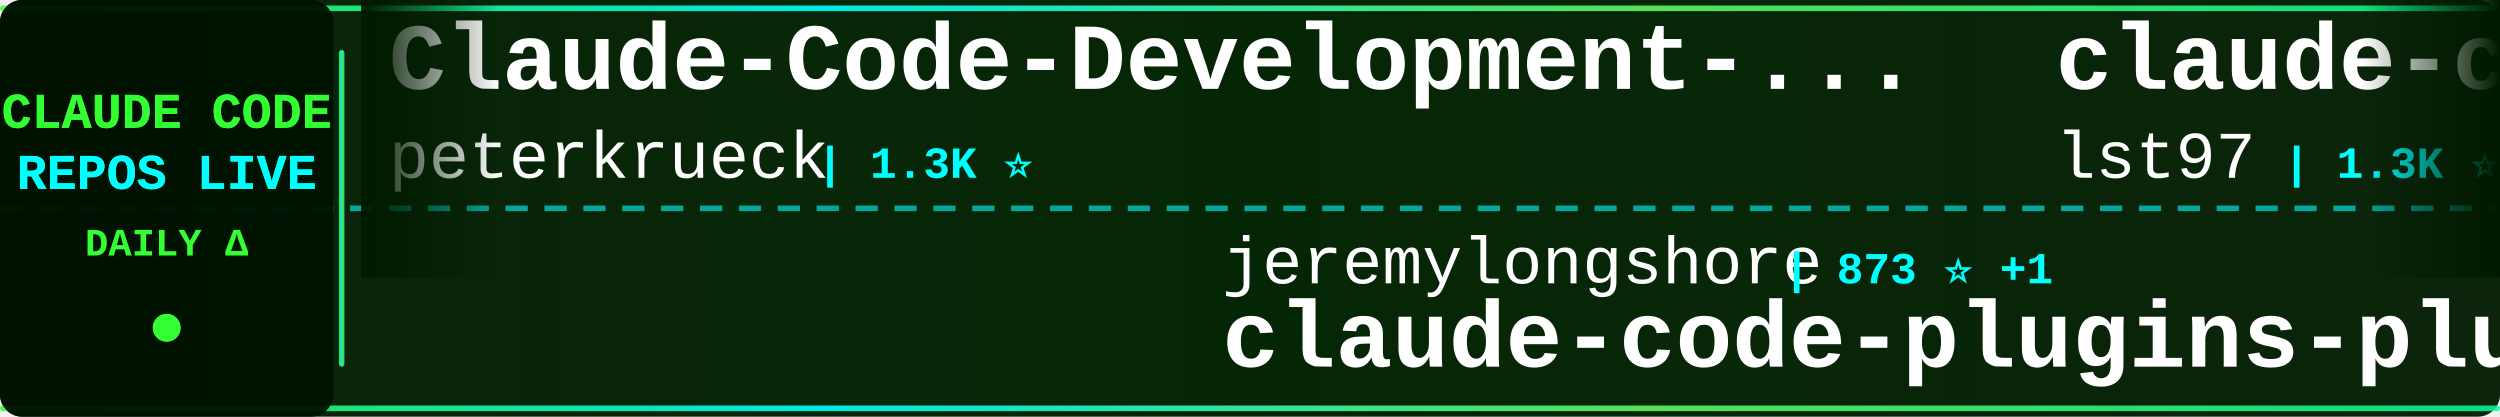
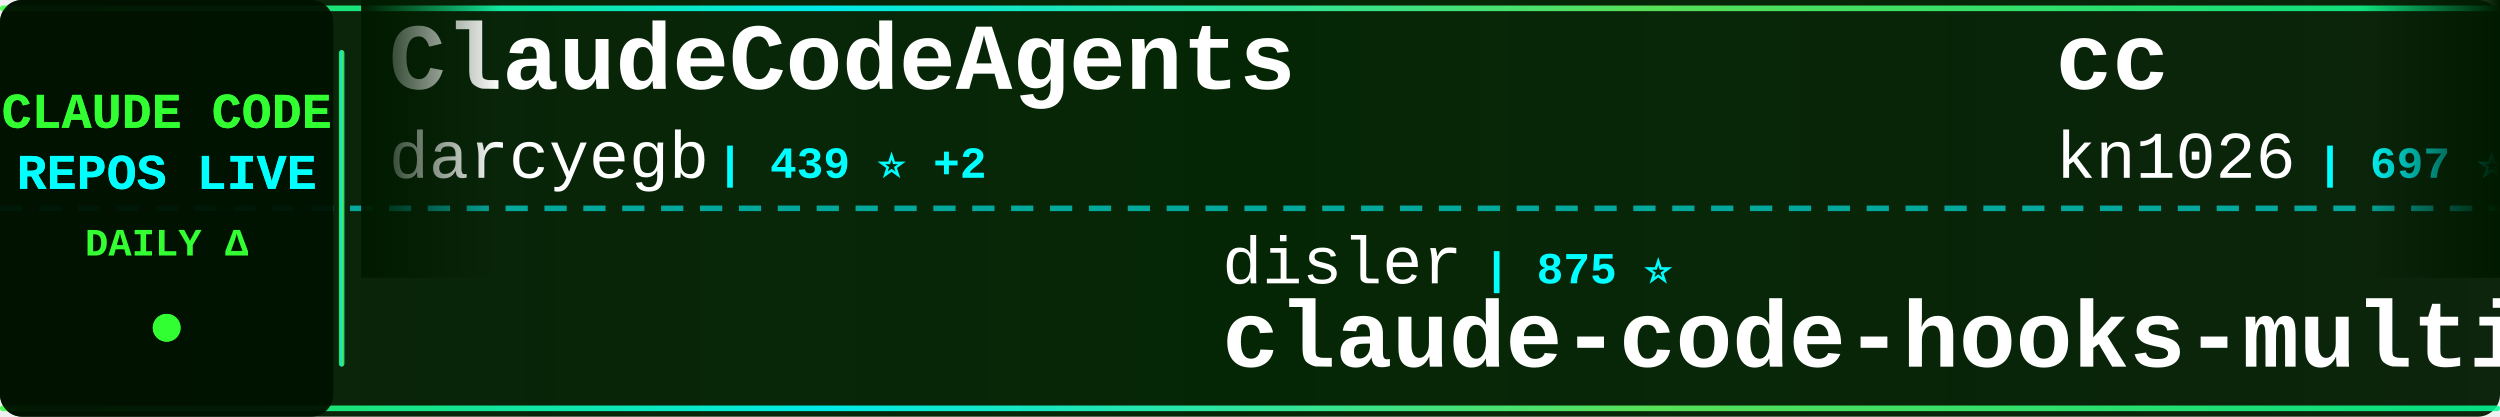
<svg xmlns="http://www.w3.org/2000/svg" width="900" height="150">
  <defs>
    <linearGradient id="tickerBg" x1="0%" y1="0%" x2="100%" y2="0%">
      <stop offset="0%" style="stop-color:#001a00;stop-opacity:0.95" />
      <stop offset="50%" style="stop-color:#002200;stop-opacity:0.98" />
      <stop offset="100%" style="stop-color:#001a00;stop-opacity:0.95" />
    </linearGradient>
    <linearGradient id="borderGrad" x1="0%" y1="0%" x2="100%" y2="0%">
      <stop offset="0%" style="stop-color:#33ff33;stop-opacity:0.85">
        <animate attributeName="stop-opacity" values="0.85;1;0.85" dur="2s" repeatCount="indefinite" />
      </stop>
      <stop offset="33%" style="stop-color:#00ffff;stop-opacity:0.9">
        <animate attributeName="stop-opacity" values="0.9;1;0.9" dur="2.2s" repeatCount="indefinite" />
      </stop>
      <stop offset="66%" style="stop-color:#66ff66;stop-opacity:0.85">
        <animate attributeName="stop-opacity" values="0.85;1;0.85" dur="1.8s" repeatCount="indefinite" />
      </stop>
      <stop offset="100%" style="stop-color:#00ff99;stop-opacity:0.85">
        <animate attributeName="stop-opacity" values="0.85;1;0.85" dur="2s" repeatCount="indefinite" />
      </stop>
    </linearGradient>
    <filter id="textGlow">
      <feGaussianBlur stdDeviation="0.1" result="coloredBlur" />
      <feMerge>
        <feMergeNode in="coloredBlur" />
        <feMergeNode in="SourceGraphic" />
      </feMerge>
    </filter>
    <filter id="metricGlow">
      <feGaussianBlur stdDeviation="0.2" result="coloredBlur" />
      <feMerge>
        <feMergeNode in="coloredBlur" />
        <feMergeNode in="SourceGraphic" />
      </feMerge>
    </filter>
    <linearGradient id="leftFade" x1="0%" y1="0%" x2="100%" y2="0%">
      <stop offset="0%" style="stop-color:#001a00;stop-opacity:1" />
      <stop offset="100%" style="stop-color:#001a00;stop-opacity:0" />
    </linearGradient>
    <linearGradient id="rightFade" x1="0%" y1="0%" x2="100%" y2="0%">
      <stop offset="0%" style="stop-color:#001a00;stop-opacity:0" />
      <stop offset="100%" style="stop-color:#001a00;stop-opacity:1" />
    </linearGradient>
  </defs>
  <rect width="900" height="150" fill="url(#tickerBg)" rx="8" />
  <rect x="0" y="2" width="900" height="2" fill="url(#borderGrad)" rx="1" />
  <rect x="0" y="146" width="900" height="2" fill="url(#borderGrad)" rx="1" />
  <line x1="0" y1="75" x2="900" y2="75" stroke="#00ffff" stroke-width="2" stroke-dasharray="8 6" opacity="0.6" />
  <rect x="0" y="0" width="120" height="150" fill="#001100" opacity="0.95" rx="8" />
  <text x="60" y="46" font-family="'Courier New', monospace" font-size="18" font-weight="bold" fill="#33ff33" text-anchor="middle" filter="url(#textGlow)">
    CLAUDE CODE
  </text>
  <text x="60" y="68" font-family="'Courier New', monospace" font-size="18" font-weight="bold" fill="#00ffff" text-anchor="middle" filter="url(#textGlow)">
    REPOS LIVE
  </text>
  <text x="60" y="92" font-family="'Courier New', monospace" font-size="14" font-weight="bold" fill="#33ff33" text-anchor="middle">
    DAILY Δ
  </text>
  <circle cx="60" cy="118" r="5" fill="#33ff33" filter="url(#metricGlow)">
    <animate attributeName="r" values="4;6;4" dur="1.5s" repeatCount="indefinite" />
    <animate attributeName="opacity" values="0.6;1;0.6" dur="1.5s" repeatCount="indefinite" />
  </circle>
  <rect x="122" y="18" width="2" height="114" fill="url(#borderGrad)" rx="1" />
  <clipPath id="tickerClip">
    <rect x="130" y="0" width="770" height="150" />
  </clipPath>
  <g clip-path="url(#tickerClip)">
    <g id="tickerItems">
      <animateTransform attributeName="transform" attributeType="XML" type="translate" from="0 0" to="-3000 0" dur="54s" repeatCount="indefinite" />
      <g transform="translate(0, 0)">
-         <text x="140" y="32" font-family="'Courier New', monospace" font-size="34" font-weight="bold" fill="#ffffff">Claude-Code-Development-...</text>
-         <text x="140" y="64" font-family="'Courier New', monospace" font-size="24" font-weight="normal" fill="#ffffff" opacity="1.0">peterkrueck</text>
-         <text x="294" y="64" font-family="'Courier New', monospace" font-size="16" font-weight="bold" fill="#00ffff"> | 1.3K ⭐</text>
+         <text x="140" y="32" font-family="'Courier New', monospace" font-size="34" font-weight="bold" fill="#ffffff">ClaudeCodeAgents</text>
+         <text x="140" y="64" font-family="'Courier New', monospace" font-size="24" font-weight="normal" fill="#ffffff" opacity="1.0">darcyegb</text>
+         <text x="258" y="64" font-family="'Courier New', monospace" font-size="16" font-weight="bold" fill="#00ffff"> | 439 ⭐ +2</text>
      </g>
      <g transform="translate(300, 0)">
-         <text x="140" y="102" font-family="'Courier New', monospace" font-size="24" font-weight="normal" fill="#ffffff" opacity="1.0">jeremylongshore</text>
-         <text x="342" y="102" font-family="'Courier New', monospace" font-size="16" font-weight="bold" fill="#00ffff"> | 873 ⭐ +1</text>
-         <text x="140" y="132" font-family="'Courier New', monospace" font-size="34" font-weight="bold" fill="#ffffff">claude-code-plugins-plus...</text>
+         <text x="140" y="102" font-family="'Courier New', monospace" font-size="24" font-weight="normal" fill="#ffffff" opacity="1.0">disler</text>
+         <text x="234" y="102" font-family="'Courier New', monospace" font-size="16" font-weight="bold" fill="#00ffff"> | 875 ⭐</text>
+         <text x="140" y="132" font-family="'Courier New', monospace" font-size="34" font-weight="bold" fill="#ffffff">claude-code-hooks-multi-...</text>
      </g>
      <g transform="translate(600, 0)">
-         <text x="140" y="32" font-family="'Courier New', monospace" font-size="34" font-weight="bold" fill="#ffffff">claude-code-sub-agents</text>
-         <text x="140" y="64" font-family="'Courier New', monospace" font-size="24" font-weight="normal" fill="#ffffff" opacity="1.0">lst97</text>
-         <text x="222" y="64" font-family="'Courier New', monospace" font-size="16" font-weight="bold" fill="#00ffff"> | 1.3K ⭐</text>
+         <text x="140" y="32" font-family="'Courier New', monospace" font-size="34" font-weight="bold" fill="#ffffff">cc</text>
+         <text x="140" y="64" font-family="'Courier New', monospace" font-size="24" font-weight="normal" fill="#ffffff" opacity="1.0">kn1026</text>
+         <text x="234" y="64" font-family="'Courier New', monospace" font-size="16" font-weight="bold" fill="#00ffff"> | 697 ⭐</text>
      </g>
      <g transform="translate(900, 0)">
-         <text x="140" y="102" font-family="'Courier New', monospace" font-size="24" font-weight="normal" fill="#ffffff" opacity="1.0">sugyan</text>
-         <text x="234" y="102" font-family="'Courier New', monospace" font-size="16" font-weight="bold" fill="#00ffff"> | 790 ⭐ +1</text>
-         <text x="140" y="132" font-family="'Courier New', monospace" font-size="34" font-weight="bold" fill="#ffffff">claude-code-webui</text>
+         <text x="140" y="102" font-family="'Courier New', monospace" font-size="24" font-weight="normal" fill="#ffffff" opacity="1.0">Dicklesworthstone</text>
+         <text x="366" y="102" font-family="'Courier New', monospace" font-size="16" font-weight="bold" fill="#00ffff"> | 613 ⭐</text>
+         <text x="140" y="132" font-family="'Courier New', monospace" font-size="34" font-weight="bold" fill="#ffffff">claude_code_agent_farm</text>
      </g>
      <g transform="translate(1200, 0)">
-         <text x="140" y="32" font-family="'Courier New', monospace" font-size="34" font-weight="bold" fill="#ffffff">claude-code-infrastructu...</text>
-         <text x="140" y="64" font-family="'Courier New', monospace" font-size="24" font-weight="normal" fill="#ffffff" opacity="1.0">diet103</text>
-         <text x="246" y="64" font-family="'Courier New', monospace" font-size="16" font-weight="bold" fill="#00ffff"> | 8.1K ⭐ +5</text>
+         <text x="140" y="32" font-family="'Courier New', monospace" font-size="34" font-weight="bold" fill="#ffffff">claude-code-reverse</text>
+         <text x="140" y="64" font-family="'Courier New', monospace" font-size="24" font-weight="normal" fill="#ffffff" opacity="1.0">Yuyz0112</text>
+         <text x="258" y="64" font-family="'Courier New', monospace" font-size="16" font-weight="bold" fill="#00ffff"> | 1.9K ⭐</text>
      </g>
      <g transform="translate(1500, 0)">
-         <text x="140" y="102" font-family="'Courier New', monospace" font-size="24" font-weight="normal" fill="#ffffff" opacity="1.0">zsio</text>
-         <text x="210" y="102" font-family="'Courier New', monospace" font-size="16" font-weight="bold" fill="#00ffff"> | 140 ⭐</text>
-         <text x="140" y="132" font-family="'Courier New', monospace" font-size="34" font-weight="bold" fill="#ffffff">claude-code-hub</text>
+         <text x="140" y="102" font-family="'Courier New', monospace" font-size="24" font-weight="normal" fill="#ffffff" opacity="1.0">superdesigndev</text>
+         <text x="330" y="102" font-family="'Courier New', monospace" font-size="16" font-weight="bold" fill="#00ffff"> | 5.6K ⭐ +3</text>
+         <text x="140" y="132" font-family="'Courier New', monospace" font-size="34" font-weight="bold" fill="#ffffff">superdesign</text>
      </g>
      <g transform="translate(1800, 0)">
-         <text x="140" y="32" font-family="'Courier New', monospace" font-size="34" font-weight="bold" fill="#ffffff">claude-code-demo</text>
-         <text x="140" y="64" font-family="'Courier New', monospace" font-size="24" font-weight="normal" fill="#ffffff" opacity="1.0">gurusup</text>
-         <text x="246" y="64" font-family="'Courier New', monospace" font-size="16" font-weight="bold" fill="#00ffff"> | 70 ⭐</text>
+         <text x="140" y="32" font-family="'Courier New', monospace" font-size="34" font-weight="bold" fill="#ffffff">claude-code-cookbook</text>
+         <text x="140" y="64" font-family="'Courier New', monospace" font-size="24" font-weight="normal" fill="#ffffff" opacity="1.0">wasabeef</text>
+         <text x="258" y="64" font-family="'Courier New', monospace" font-size="16" font-weight="bold" fill="#00ffff"> | 890 ⭐</text>
      </g>
      <g transform="translate(2100, 0)">
-         <text x="140" y="102" font-family="'Courier New', monospace" font-size="24" font-weight="normal" fill="#ffffff" opacity="1.0">humanlayer</text>
-         <text x="282" y="102" font-family="'Courier New', monospace" font-size="16" font-weight="bold" fill="#00ffff"> | 8.4K ⭐ +6</text>
-         <text x="140" y="132" font-family="'Courier New', monospace" font-size="34" font-weight="bold" fill="#ffffff">humanlayer</text>
+         <text x="140" y="102" font-family="'Courier New', monospace" font-size="24" font-weight="normal" fill="#ffffff" opacity="1.0">revfactory</text>
+         <text x="282" y="102" font-family="'Courier New', monospace" font-size="16" font-weight="bold" fill="#00ffff"> | 731 ⭐</text>
+         <text x="140" y="132" font-family="'Courier New', monospace" font-size="34" font-weight="bold" fill="#ffffff">claude-code-mastering</text>
      </g>
      <g transform="translate(2400, 0)">
-         <text x="140" y="32" font-family="'Courier New', monospace" font-size="34" font-weight="bold" fill="#ffffff">claude-code-mastering</text>
-         <text x="140" y="64" font-family="'Courier New', monospace" font-size="24" font-weight="normal" fill="#ffffff" opacity="1.0">revfactory</text>
-         <text x="282" y="64" font-family="'Courier New', monospace" font-size="16" font-weight="bold" fill="#00ffff"> | 731 ⭐</text>
+         <text x="140" y="32" font-family="'Courier New', monospace" font-size="34" font-weight="bold" fill="#ffffff">claude-code-subagents</text>
+         <text x="140" y="64" font-family="'Courier New', monospace" font-size="24" font-weight="normal" fill="#ffffff" opacity="1.0">0xfurai</text>
+         <text x="246" y="64" font-family="'Courier New', monospace" font-size="16" font-weight="bold" fill="#00ffff"> | 603 ⭐</text>
      </g>
      <g transform="translate(2700, 0)">
-         <text x="140" y="102" font-family="'Courier New', monospace" font-size="24" font-weight="normal" fill="#ffffff" opacity="1.0">Piebald-AI</text>
-         <text x="282" y="102" font-family="'Courier New', monospace" font-size="16" font-weight="bold" fill="#00ffff"> | 2.5K ⭐ +9</text>
-         <text x="140" y="132" font-family="'Courier New', monospace" font-size="34" font-weight="bold" fill="#ffffff">claude-code-system-promp...</text>
+         <text x="140" y="102" font-family="'Courier New', monospace" font-size="24" font-weight="normal" fill="#ffffff" opacity="1.0">daaain</text>
+         <text x="234" y="102" font-family="'Courier New', monospace" font-size="16" font-weight="bold" fill="#00ffff"> | 602 ⭐</text>
+         <text x="140" y="132" font-family="'Courier New', monospace" font-size="34" font-weight="bold" fill="#ffffff">claude-code-log</text>
      </g>
      <g transform="translate(3000, 0)">
-         <text x="140" y="32" font-family="'Courier New', monospace" font-size="34" font-weight="bold" fill="#ffffff">Claude-Code-Development-...</text>
-         <text x="140" y="64" font-family="'Courier New', monospace" font-size="24" font-weight="normal" fill="#ffffff" opacity="1.0">peterkrueck</text>
-         <text x="294" y="64" font-family="'Courier New', monospace" font-size="16" font-weight="bold" fill="#00ffff"> | 1.3K ⭐</text>
+         <text x="140" y="32" font-family="'Courier New', monospace" font-size="34" font-weight="bold" fill="#ffffff">ClaudeCodeAgents</text>
+         <text x="140" y="64" font-family="'Courier New', monospace" font-size="24" font-weight="normal" fill="#ffffff" opacity="1.0">darcyegb</text>
+         <text x="258" y="64" font-family="'Courier New', monospace" font-size="16" font-weight="bold" fill="#00ffff"> | 439 ⭐ +2</text>
      </g>
      <g transform="translate(3300, 0)">
-         <text x="140" y="102" font-family="'Courier New', monospace" font-size="24" font-weight="normal" fill="#ffffff" opacity="1.0">jeremylongshore</text>
-         <text x="342" y="102" font-family="'Courier New', monospace" font-size="16" font-weight="bold" fill="#00ffff"> | 873 ⭐ +1</text>
-         <text x="140" y="132" font-family="'Courier New', monospace" font-size="34" font-weight="bold" fill="#ffffff">claude-code-plugins-plus...</text>
+         <text x="140" y="102" font-family="'Courier New', monospace" font-size="24" font-weight="normal" fill="#ffffff" opacity="1.0">disler</text>
+         <text x="234" y="102" font-family="'Courier New', monospace" font-size="16" font-weight="bold" fill="#00ffff"> | 875 ⭐</text>
+         <text x="140" y="132" font-family="'Courier New', monospace" font-size="34" font-weight="bold" fill="#ffffff">claude-code-hooks-multi-...</text>
      </g>
      <g transform="translate(3600, 0)">
-         <text x="140" y="32" font-family="'Courier New', monospace" font-size="34" font-weight="bold" fill="#ffffff">claude-code-sub-agents</text>
-         <text x="140" y="64" font-family="'Courier New', monospace" font-size="24" font-weight="normal" fill="#ffffff" opacity="1.0">lst97</text>
-         <text x="222" y="64" font-family="'Courier New', monospace" font-size="16" font-weight="bold" fill="#00ffff"> | 1.3K ⭐</text>
+         <text x="140" y="32" font-family="'Courier New', monospace" font-size="34" font-weight="bold" fill="#ffffff">cc</text>
+         <text x="140" y="64" font-family="'Courier New', monospace" font-size="24" font-weight="normal" fill="#ffffff" opacity="1.0">kn1026</text>
+         <text x="234" y="64" font-family="'Courier New', monospace" font-size="16" font-weight="bold" fill="#00ffff"> | 697 ⭐</text>
      </g>
      <g transform="translate(3900, 0)">
-         <text x="140" y="102" font-family="'Courier New', monospace" font-size="24" font-weight="normal" fill="#ffffff" opacity="1.0">sugyan</text>
-         <text x="234" y="102" font-family="'Courier New', monospace" font-size="16" font-weight="bold" fill="#00ffff"> | 790 ⭐ +1</text>
-         <text x="140" y="132" font-family="'Courier New', monospace" font-size="34" font-weight="bold" fill="#ffffff">claude-code-webui</text>
+         <text x="140" y="102" font-family="'Courier New', monospace" font-size="24" font-weight="normal" fill="#ffffff" opacity="1.0">Dicklesworthstone</text>
+         <text x="366" y="102" font-family="'Courier New', monospace" font-size="16" font-weight="bold" fill="#00ffff"> | 613 ⭐</text>
+         <text x="140" y="132" font-family="'Courier New', monospace" font-size="34" font-weight="bold" fill="#ffffff">claude_code_agent_farm</text>
      </g>
    </g>
  </g>
  <rect x="130" y="0" width="50" height="100" fill="url(#leftFade)" />
  <rect x="850" y="0" width="50" height="100" fill="url(#rightFade)" />
</svg>
